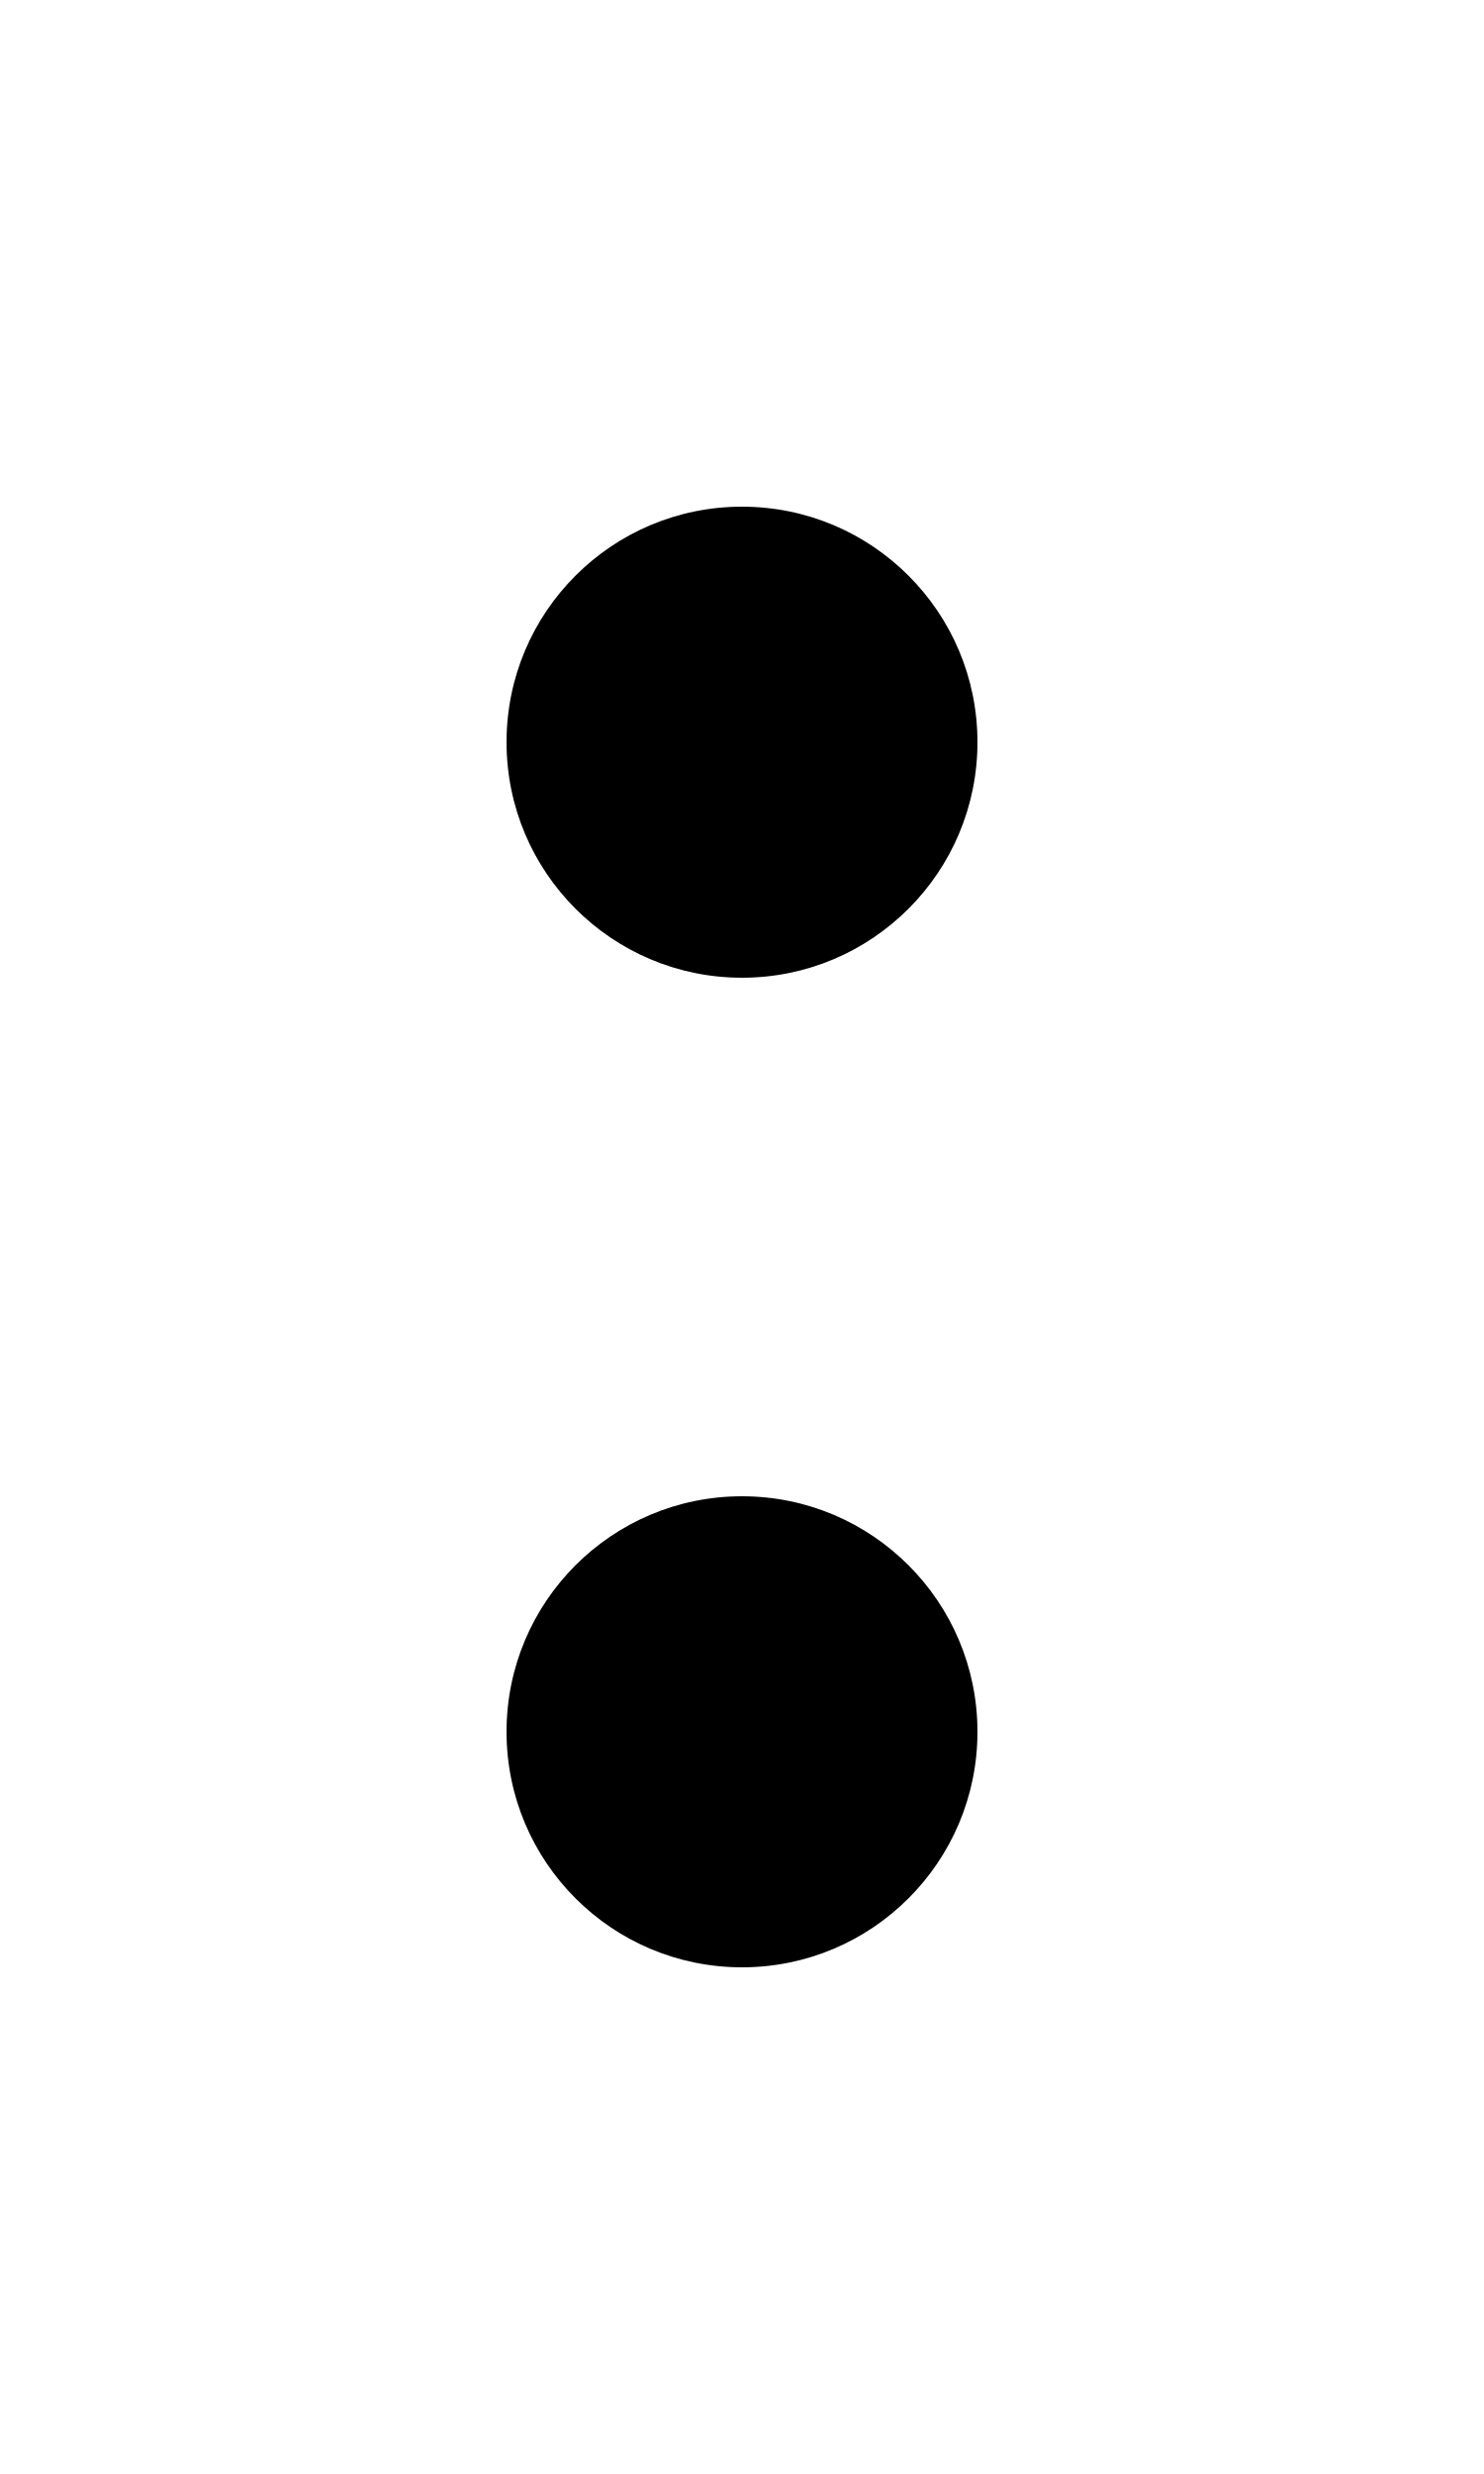
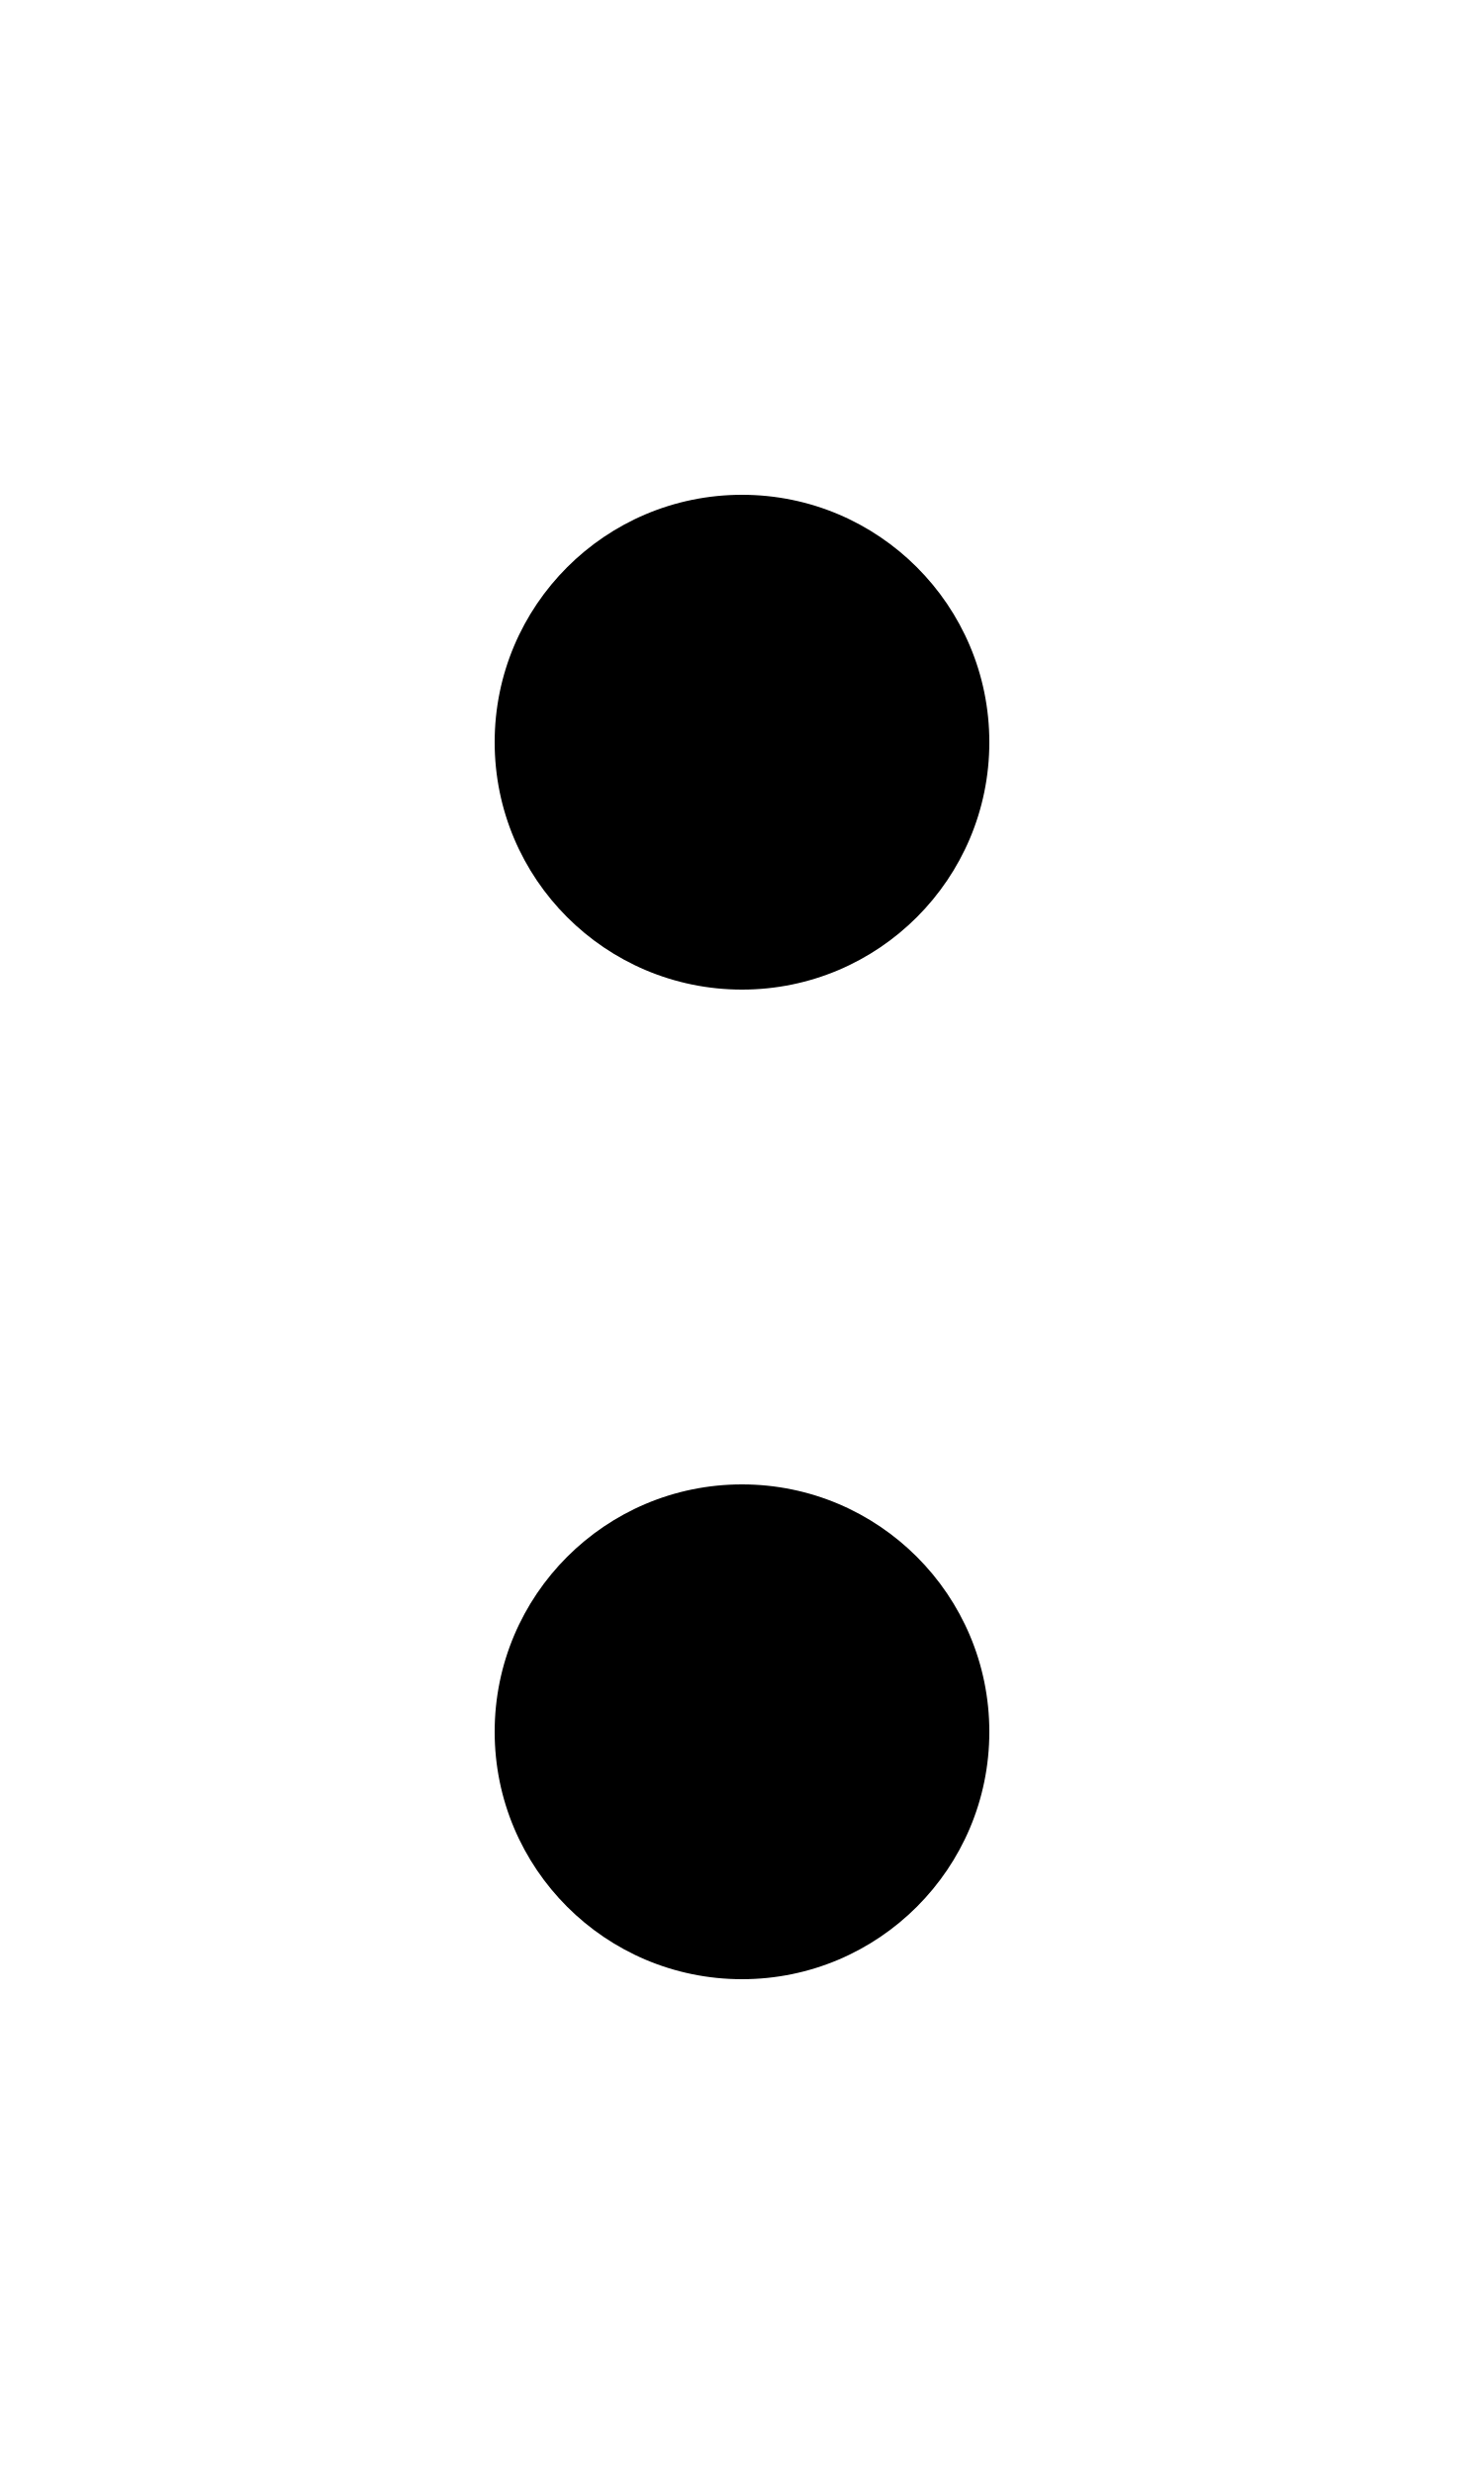
- <svg xmlns="http://www.w3.org/2000/svg" version="1.1" class="separator" viewBox="0 0 60 100">
-   <g class="sep">
-     <circle class="t" cx="30" cy="30" r="9.52" />
-     <circle class="b" cx="30" cy="70" r="9.52" />
+ <svg xmlns="http://www.w3.org/2000/svg" version="1.1" viewBox="0 0 60 100">
+   <g>
+     <circle class="t" cx="30" cy="30" r="10" />
+     <circle class="b" cx="30" cy="70" r="10" />
  </g>
</svg>
